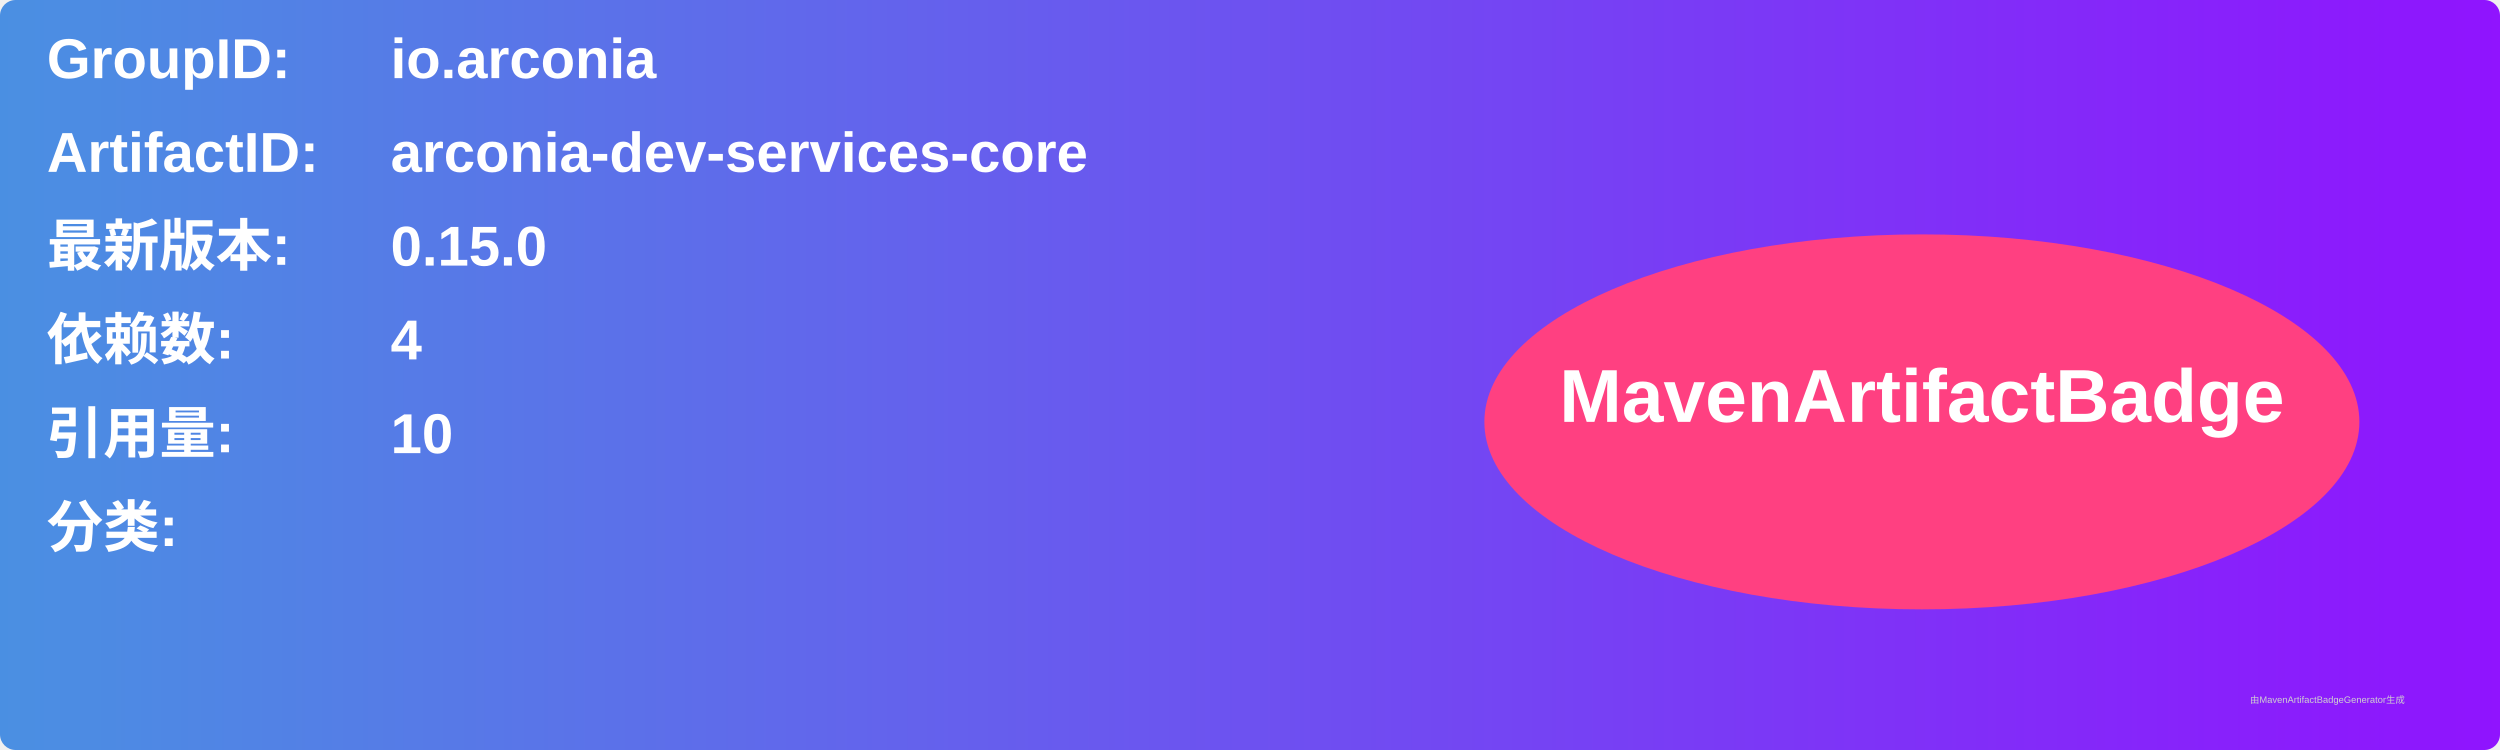
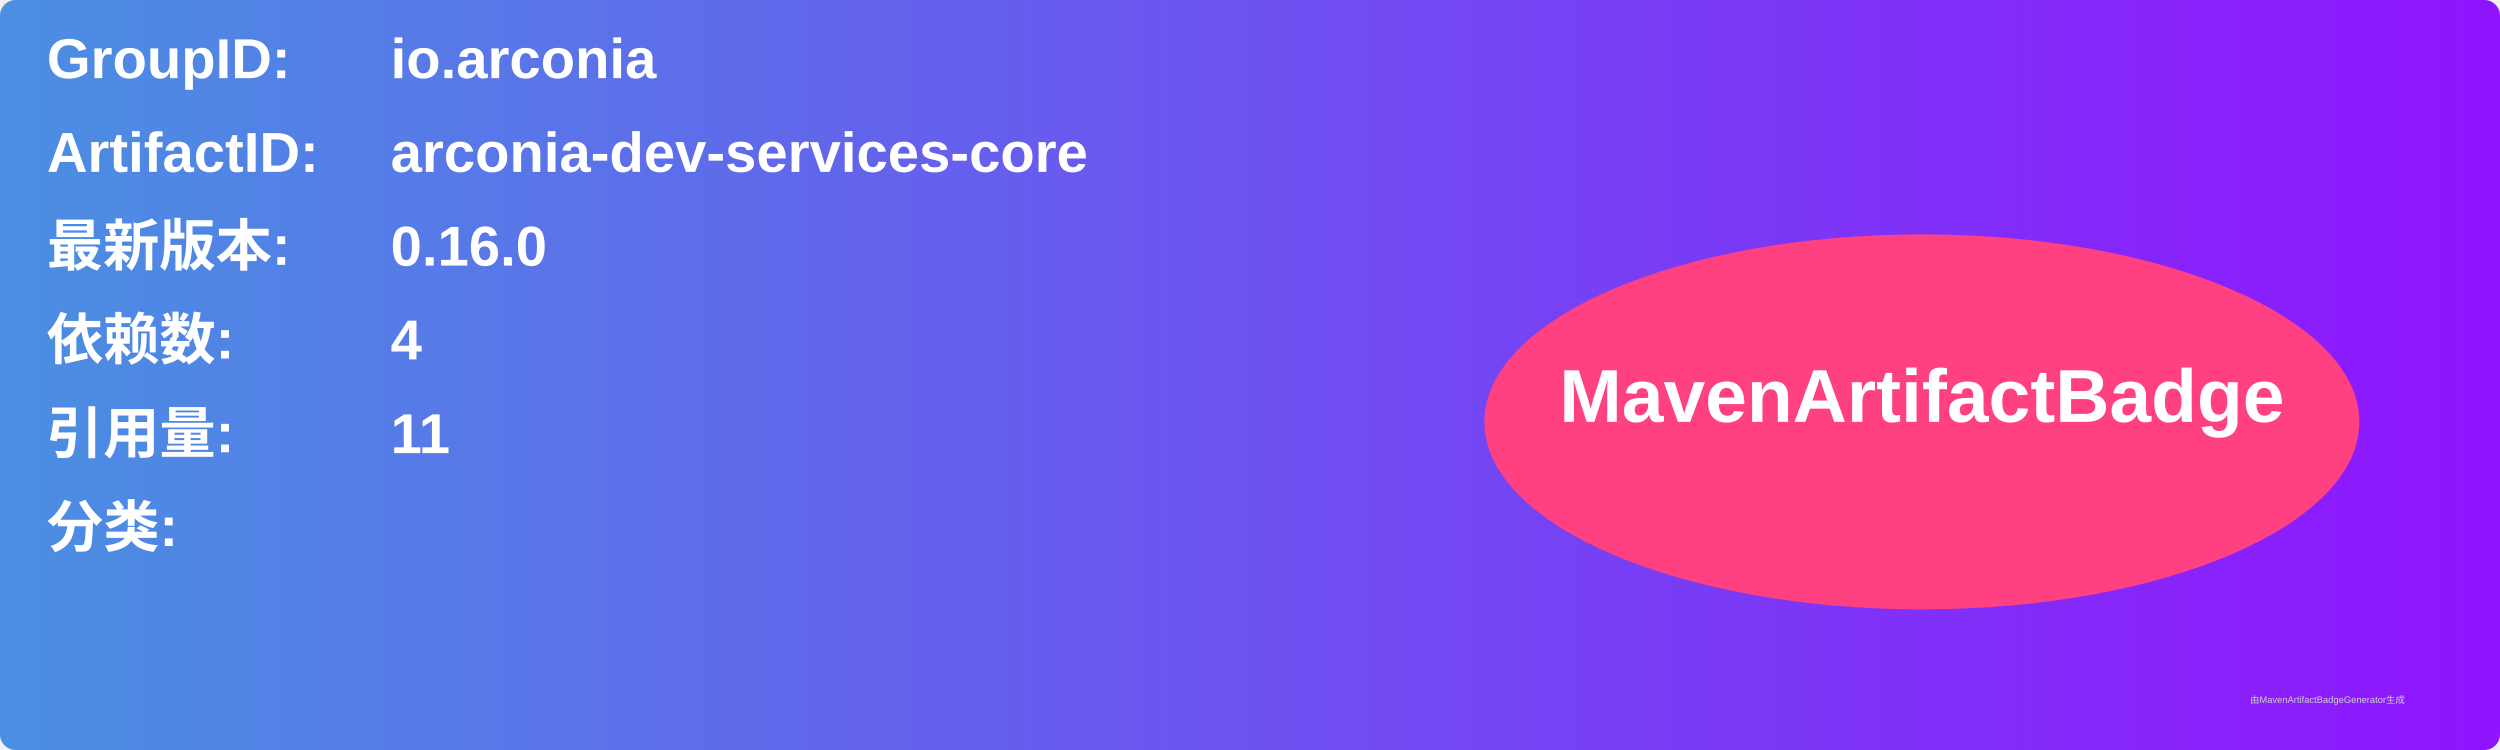
<svg xmlns="http://www.w3.org/2000/svg" width="800" height="240" viewBox="0 0 800 240">
  <linearGradient id="grad" x1="0%" y1="0%" x2="100%" y2="0%">
    <stop offset="0%" stop-color="#4a90e2" />
    <stop offset="100%" stop-color="#9013fe" />
  </linearGradient>
  <rect width="100%" height="100%" rx="5" ry="5" fill="url(#grad)" />
  <g transform="translate(15, 15)">
    <text x="0" y="10" font-family="Arial" font-size="18" fill="white" font-weight="bold" width="260">GroupID:</text>
    <text x="110" y="10" font-family="Arial" font-size="18" fill="white" font-weight="bold" width="460">io.arconia</text>
    <text x="0" y="40" font-family="Arial" font-size="18" fill="white" font-weight="bold" width="260">ArtifactID:</text>
    <text x="110" y="40" font-family="Arial" font-size="18" fill="white" font-weight="bold" width="460">arconia-dev-services-core</text>
    <text x="0" y="70" font-family="Arial" font-size="18" fill="white" font-weight="bold">最新版本:</text>
    <text x="110" y="70" font-family="Arial" font-size="18" fill="white" font-weight="bold">
-       <tspan font-weight="bold">0.15.0</tspan>
+       <tspan font-weight="bold">0.16.0</tspan>
    </text>
    <text x="0" y="100" font-family="Arial" font-size="18" fill="white" font-weight="bold">依赖数: </text>
    <text x="110" y="100" font-family="Arial" font-size="18" fill="white">
      <tspan font-weight="bold">4</tspan>
    </text>
    <text x="0" y="130" font-family="Arial" font-size="18" fill="white" font-weight="bold">引用量: </text>
    <text x="110" y="130" font-family="Arial" font-size="18" fill="white">
-       <tspan font-weight="bold">10</tspan>
+       <tspan font-weight="bold">11</tspan>
    </text>
    <text x="0" y="160" font-family="Arial" font-size="18" fill="white" font-weight="bold">分类:</text>
    <text x="10" y="190" font-family="Arial" font-size="10" fill="white">
      <tspan font-weight="bold" />
    </text>
    <ellipse cx="600" cy="120" rx="140" ry="60" fill="#ff4081" />
    <text x="600" y="120" text-anchor="middle" font-family="Arial" font-size="24" fill="white" font-weight="bold">MavenArtifactBadge</text>
  </g>
  <text x="720" y="225" font-family="Arial" font-size="3" fill="#d0d0d0">由MavenArtifactBadgeGenerator生成</text>
</svg>
